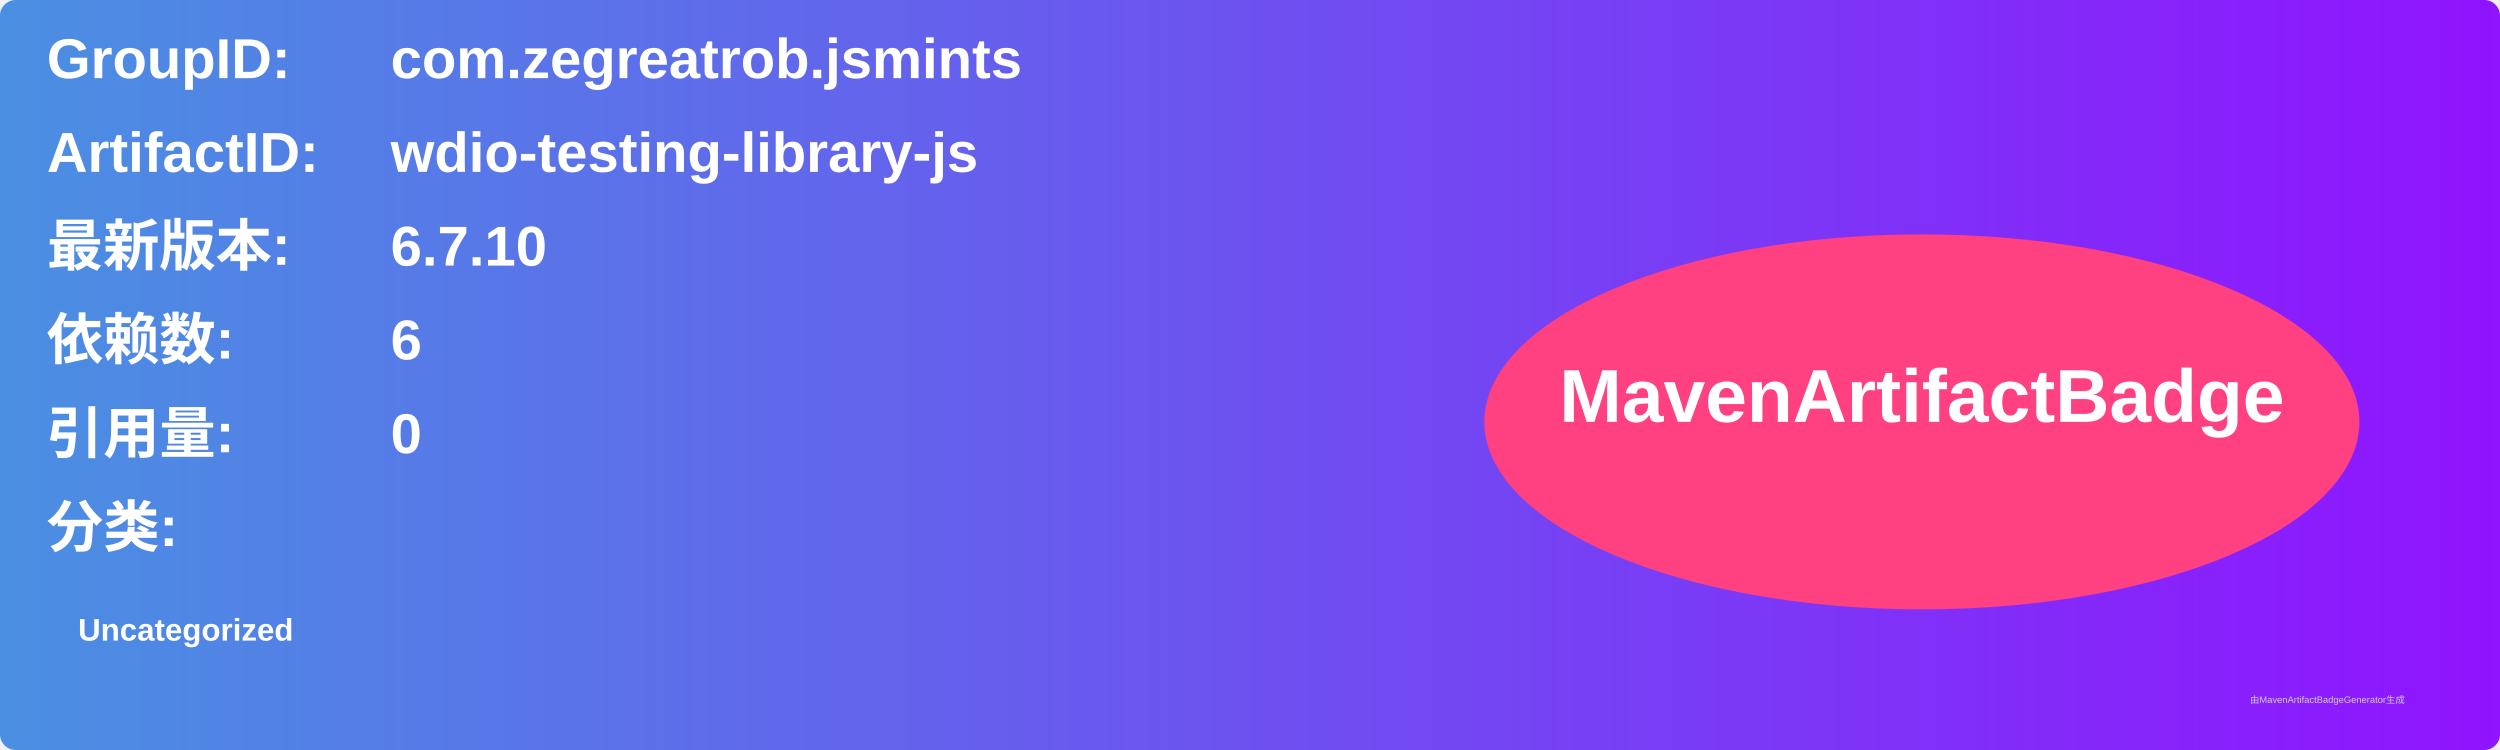
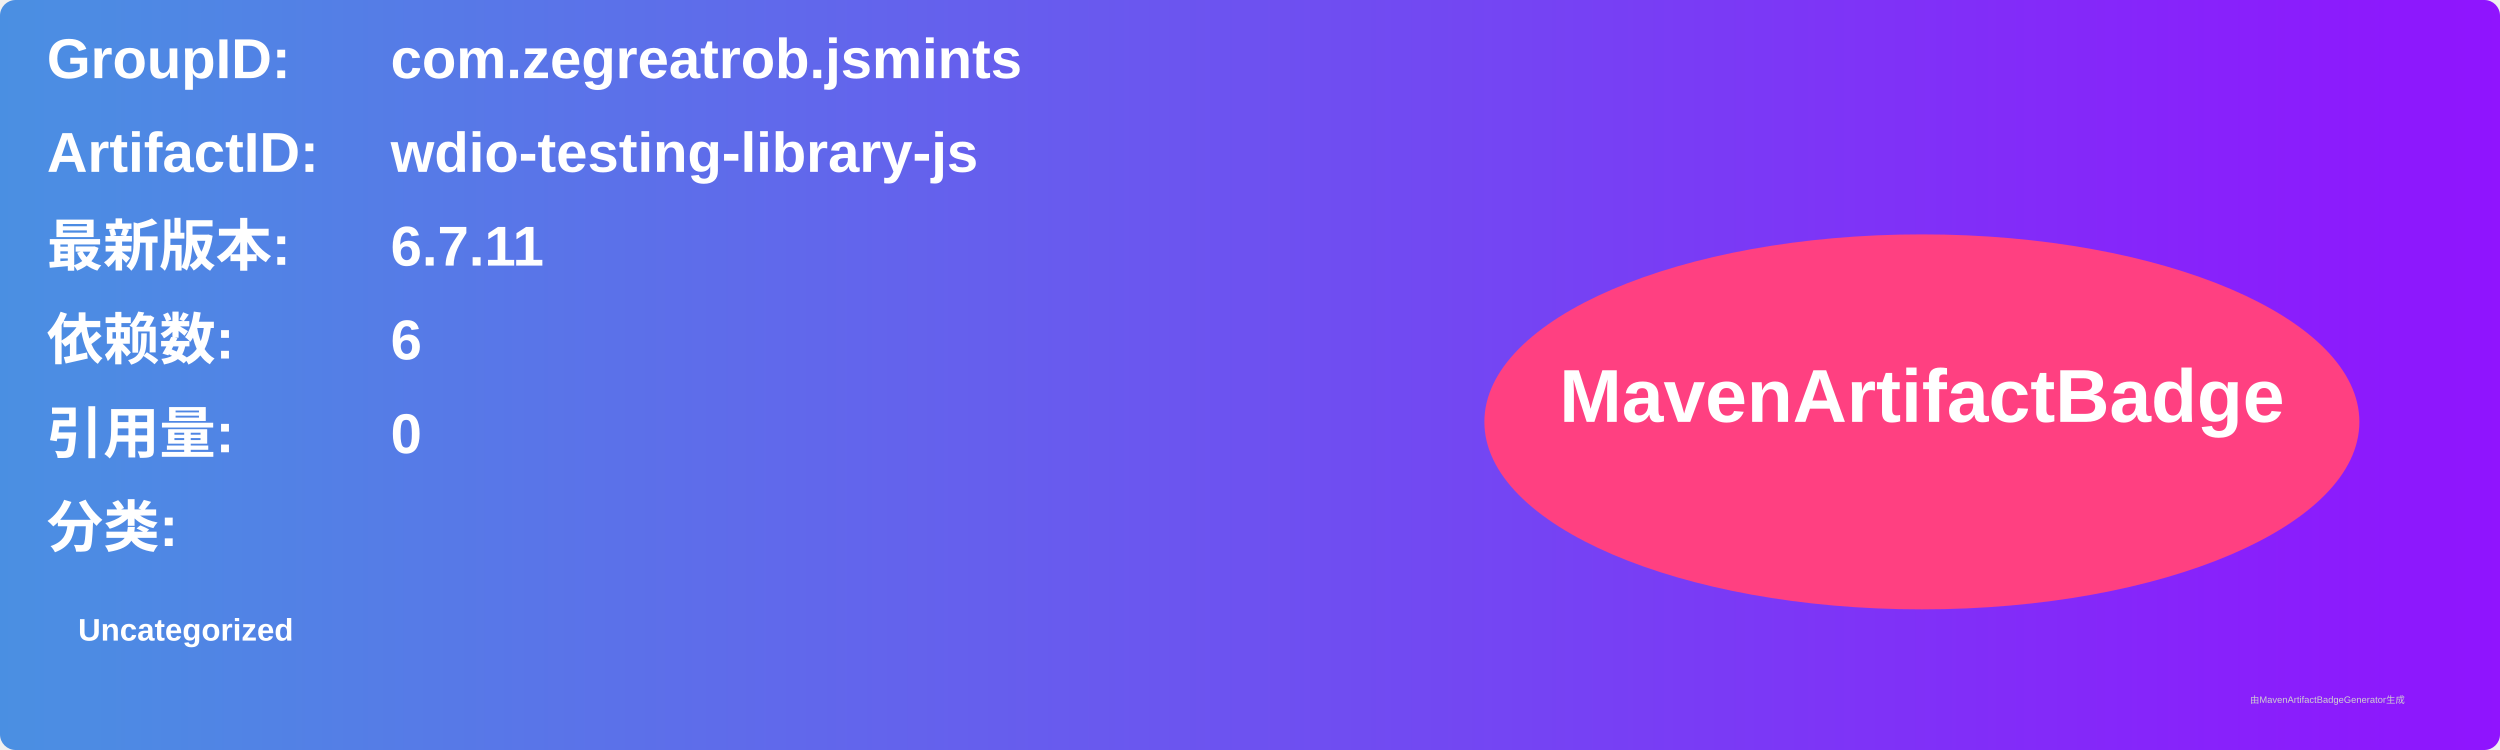
<svg xmlns="http://www.w3.org/2000/svg" width="800" height="240" viewBox="0 0 800 240">
  <linearGradient id="grad" x1="0%" y1="0%" x2="100%" y2="0%">
    <stop offset="0%" stop-color="#4a90e2" />
    <stop offset="100%" stop-color="#9013fe" />
  </linearGradient>
  <rect width="100%" height="100%" rx="5" ry="5" fill="url(#grad)" />
  <g transform="translate(15, 15)">
    <text x="0" y="10" font-family="Arial" font-size="18" fill="white" font-weight="bold" width="260">GroupID:</text>
    <text x="110" y="10" font-family="Arial" font-size="18" fill="white" font-weight="bold" width="460">com.zegreatrob.jsmints</text>
    <text x="0" y="40" font-family="Arial" font-size="18" fill="white" font-weight="bold" width="260">ArtifactID:</text>
    <text x="110" y="40" font-family="Arial" font-size="18" fill="white" font-weight="bold" width="460">wdio-testing-library-js</text>
    <text x="0" y="70" font-family="Arial" font-size="18" fill="white" font-weight="bold">最新版本:</text>
    <text x="110" y="70" font-family="Arial" font-size="18" fill="white" font-weight="bold">
-       <tspan font-weight="bold">6.7.10</tspan>
+       <tspan font-weight="bold">6.7.11</tspan>
    </text>
    <text x="0" y="100" font-family="Arial" font-size="18" fill="white" font-weight="bold">依赖数: </text>
    <text x="110" y="100" font-family="Arial" font-size="18" fill="white">
      <tspan font-weight="bold">6</tspan>
    </text>
    <text x="0" y="130" font-family="Arial" font-size="18" fill="white" font-weight="bold">引用量: </text>
    <text x="110" y="130" font-family="Arial" font-size="18" fill="white">
      <tspan font-weight="bold">0</tspan>
    </text>
    <text x="0" y="160" font-family="Arial" font-size="18" fill="white" font-weight="bold">分类:</text>
    <text x="10" y="190" font-family="Arial" font-size="10" fill="white">
      <tspan font-weight="bold">Uncategorized</tspan>
    </text>
    <ellipse cx="600" cy="120" rx="140" ry="60" fill="#ff4081" />
    <text x="600" y="120" text-anchor="middle" font-family="Arial" font-size="24" fill="white" font-weight="bold">MavenArtifactBadge</text>
  </g>
  <text x="720" y="225" font-family="Arial" font-size="3" fill="#d0d0d0">由MavenArtifactBadgeGenerator生成</text>
</svg>
